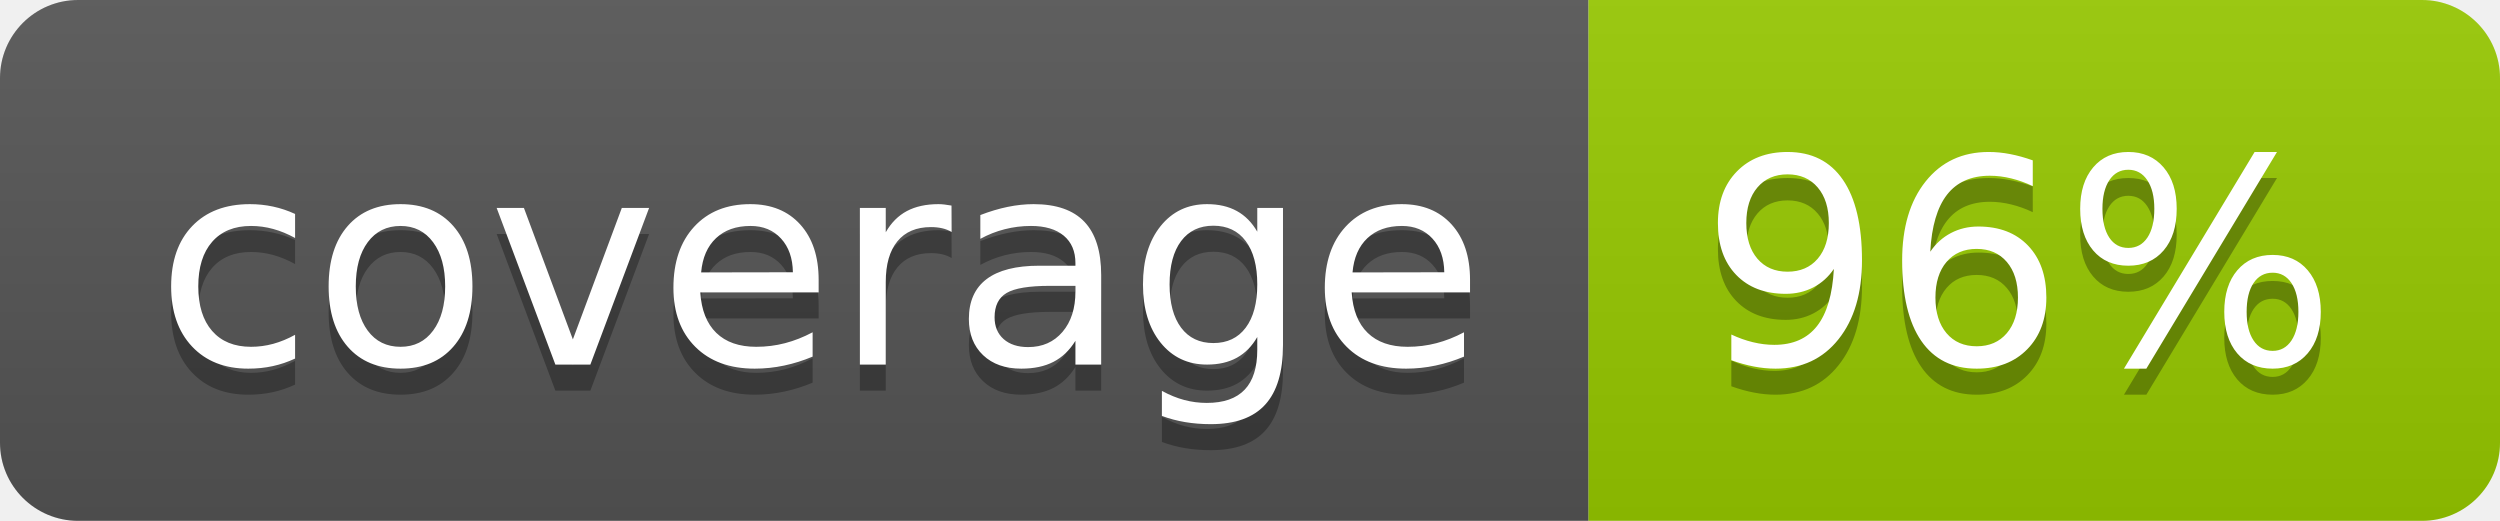
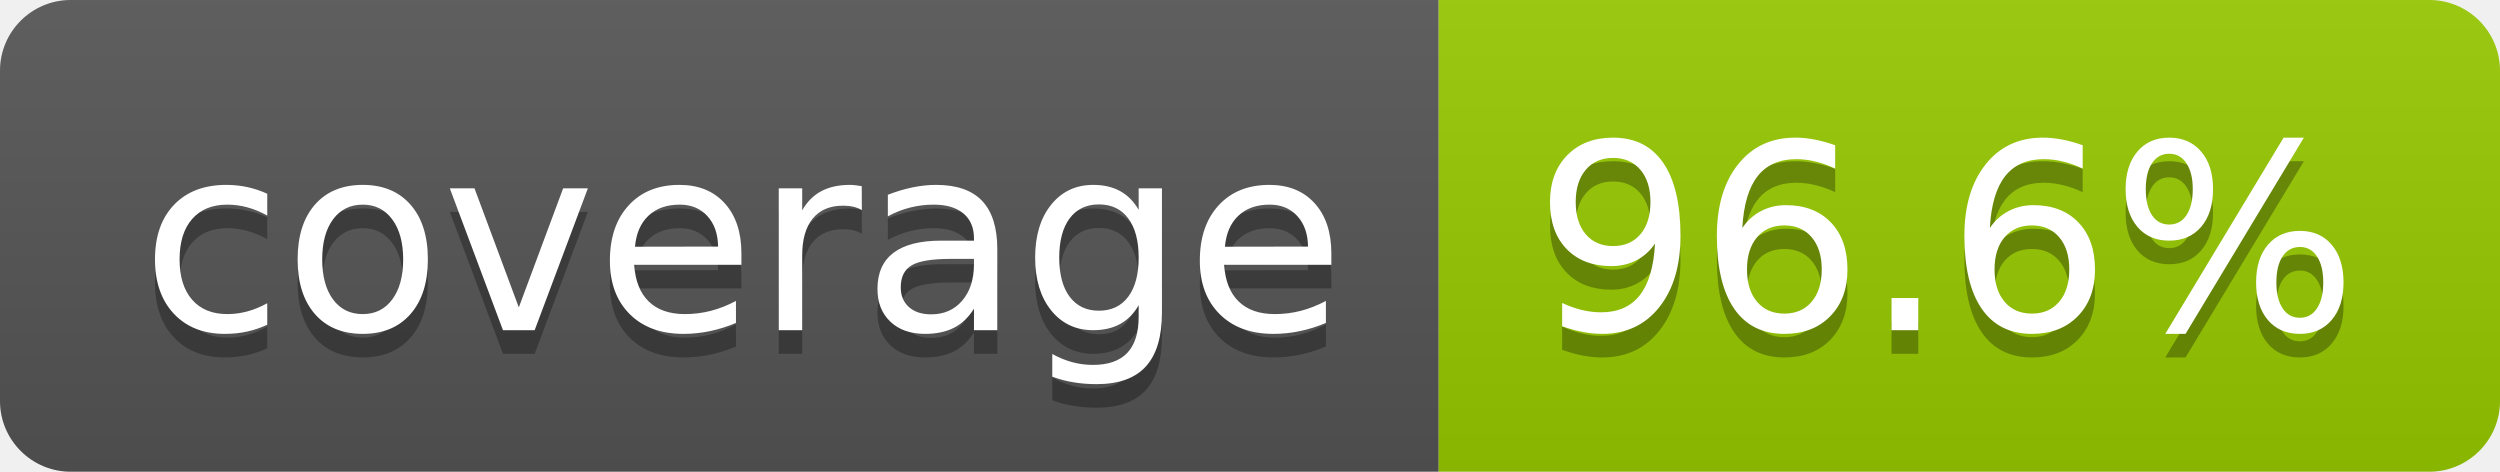
- <svg xmlns="http://www.w3.org/2000/svg" width="96" height="20" role="img" aria-label="coverage: 96%">
+ <svg xmlns="http://www.w3.org/2000/svg" width="106" height="20" role="img" aria-label="coverage: 96.6%">
  <linearGradient id="s" x2="0" y2="100%">
    <stop offset="0" stop-color="#bbb" stop-opacity=".1" />
    <stop offset="1" stop-opacity=".1" />
  </linearGradient>
  <clipPath id="r">
-     <rect width="96" height="20" rx="3" fill="#fff" />
+     <rect width="106" height="20" rx="3" fill="#fff" />
  </clipPath>
  <g clip-path="url(#r)">
    <rect width="61" height="20" fill="#555" />
-     <rect x="61" width="35" height="20" fill="#97ca00" />
-     <rect width="96" height="20" fill="url(#s)" />
+     <rect x="61" width="45" height="20" fill="#97ca00" />
+     <rect width="106" height="20" fill="url(#s)" />
  </g>
  <g fill="#fff" text-anchor="middle" font-family="Verdana,Geneva,DejaVu Sans,sans-serif" text-rendering="geometricPrecision" font-size="110">
    <text aria-hidden="true" x="315" y="150" fill="#010101" fill-opacity=".3" transform="scale(.1)" textLength="510">coverage</text>
    <text x="315" y="140" transform="scale(.1)" fill="#fff" textLength="510">coverage</text>
-     <text aria-hidden="true" x="775" y="150" fill="#010101" fill-opacity=".3" transform="scale(.1)" textLength="245">96%</text>
-     <text x="775" y="140" transform="scale(.1)" fill="#fff" textLength="245">96%</text>
+     <text aria-hidden="true" x="825" y="150" fill="#010101" fill-opacity=".3" transform="scale(.1)" textLength="350">96.6%</text>
+     <text x="825" y="140" transform="scale(.1)" fill="#fff" textLength="350">96.6%</text>
  </g>
</svg>
